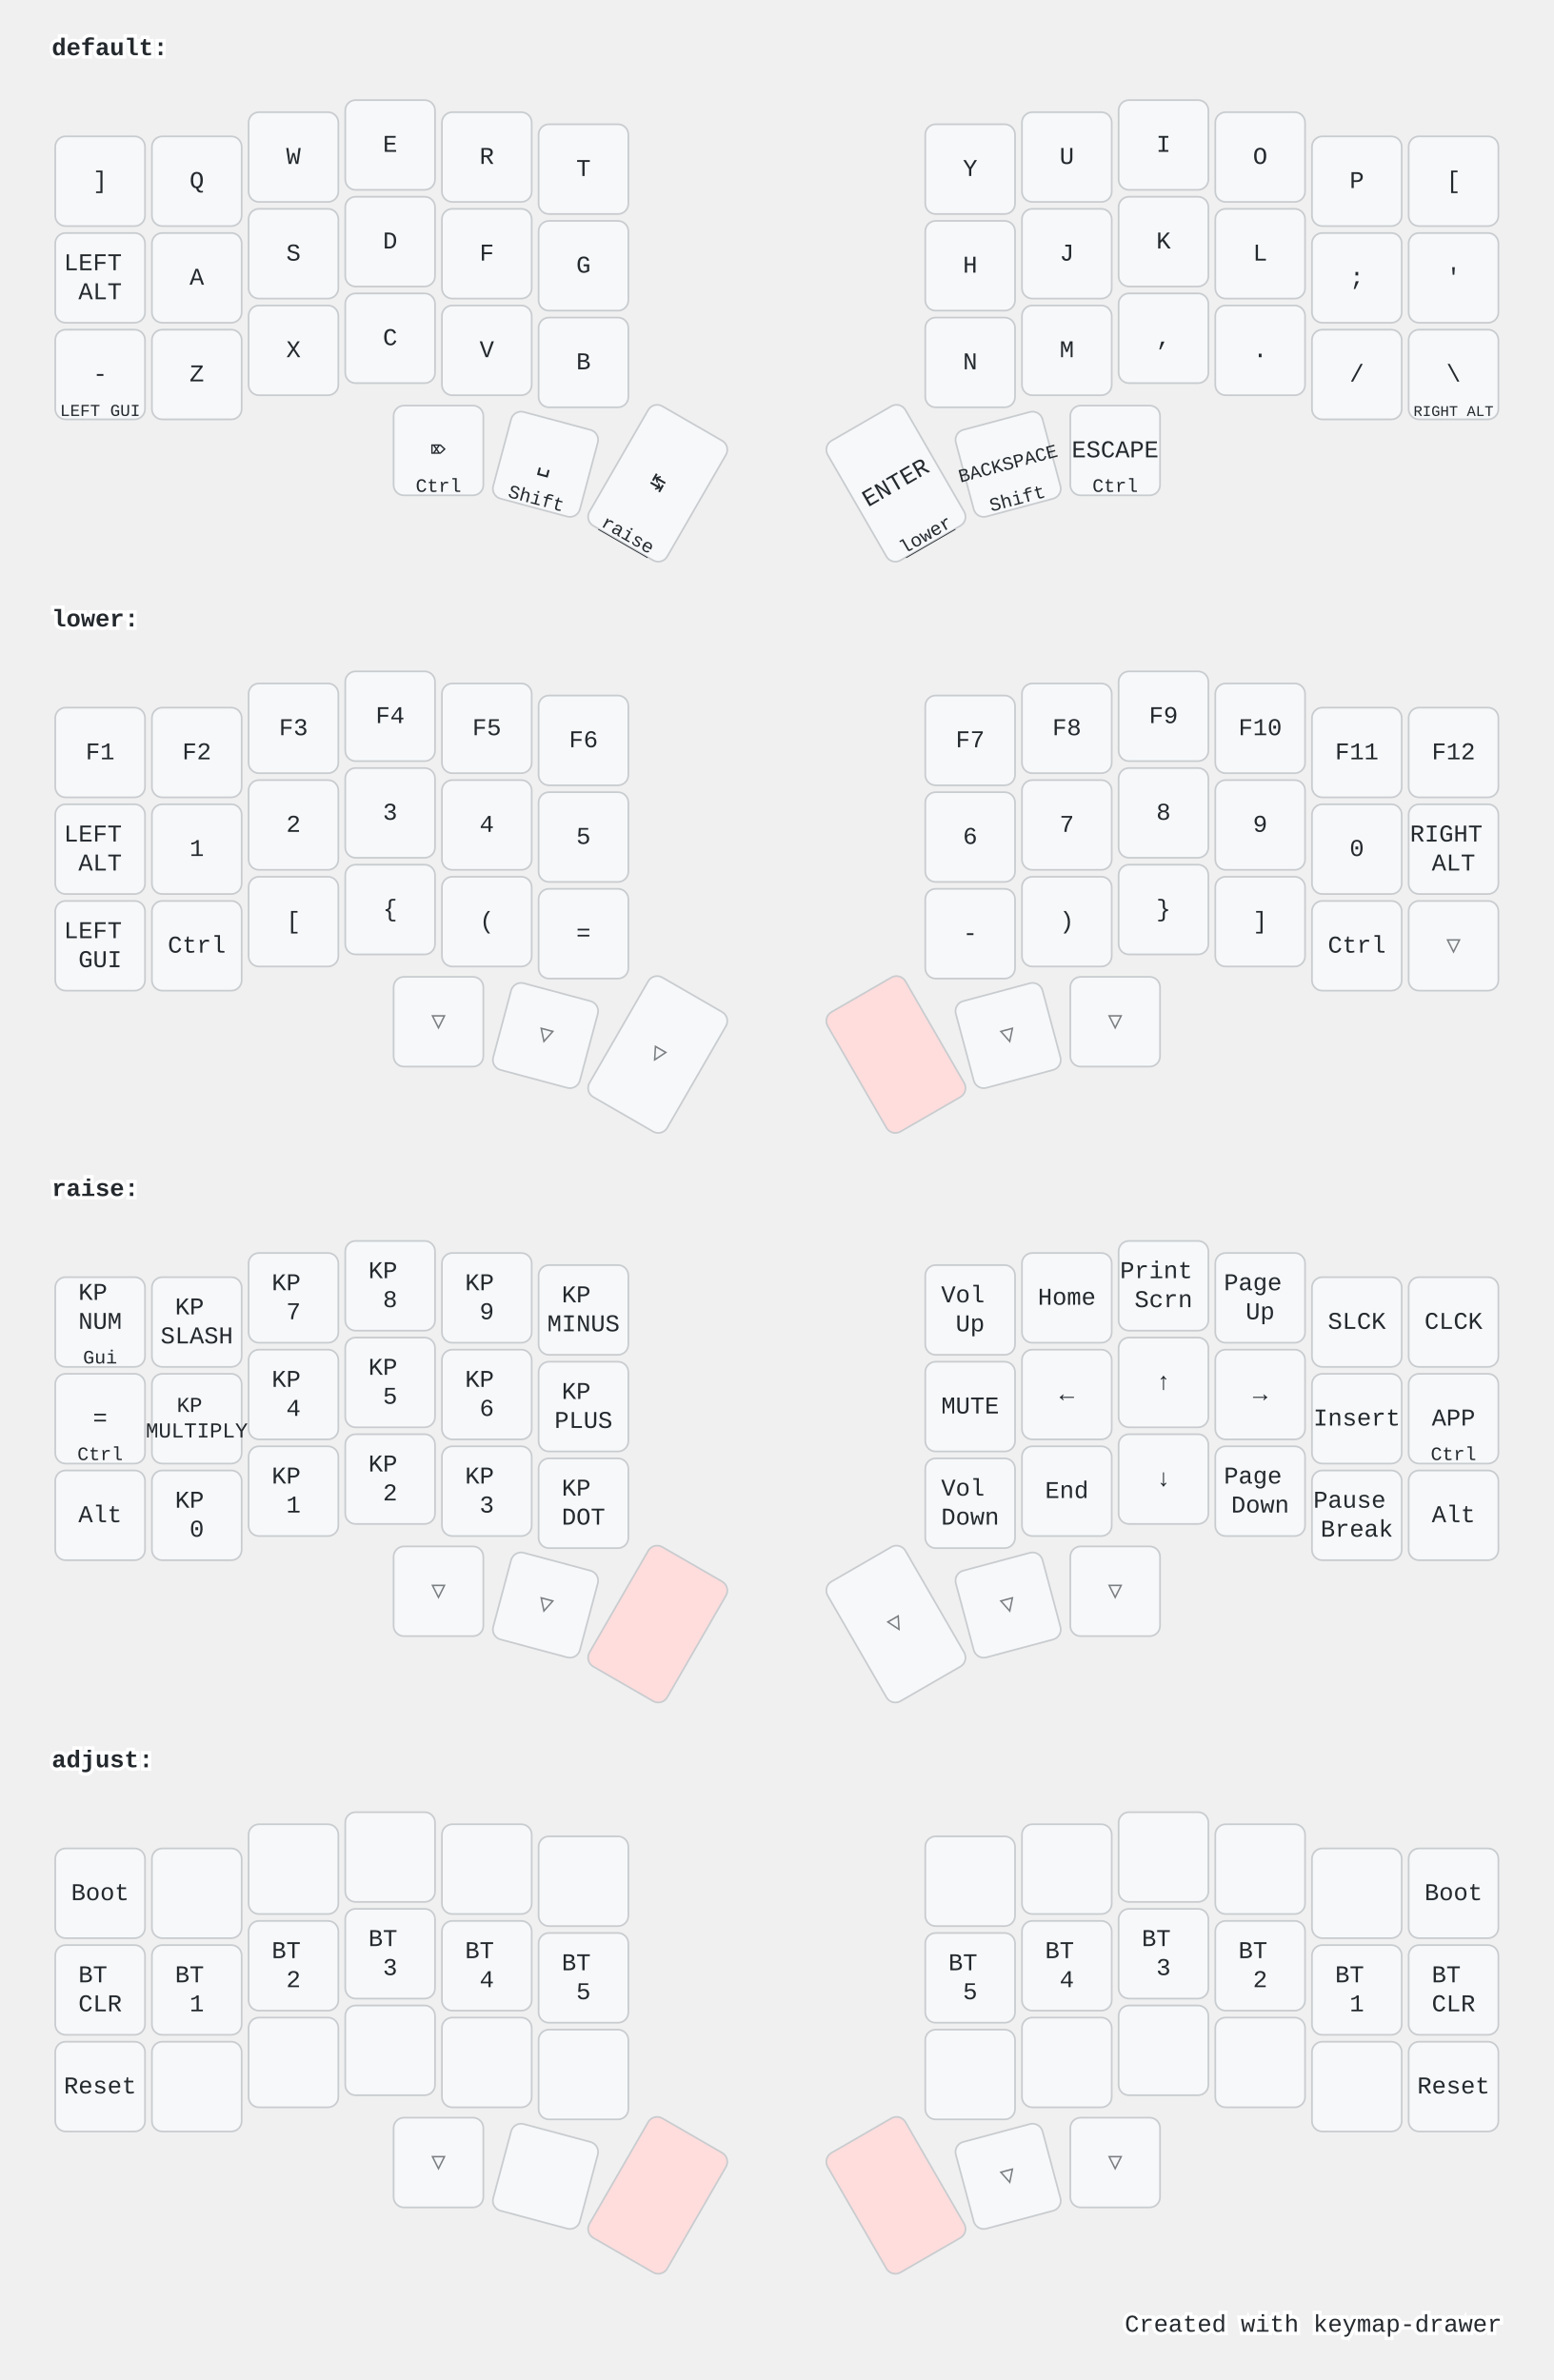
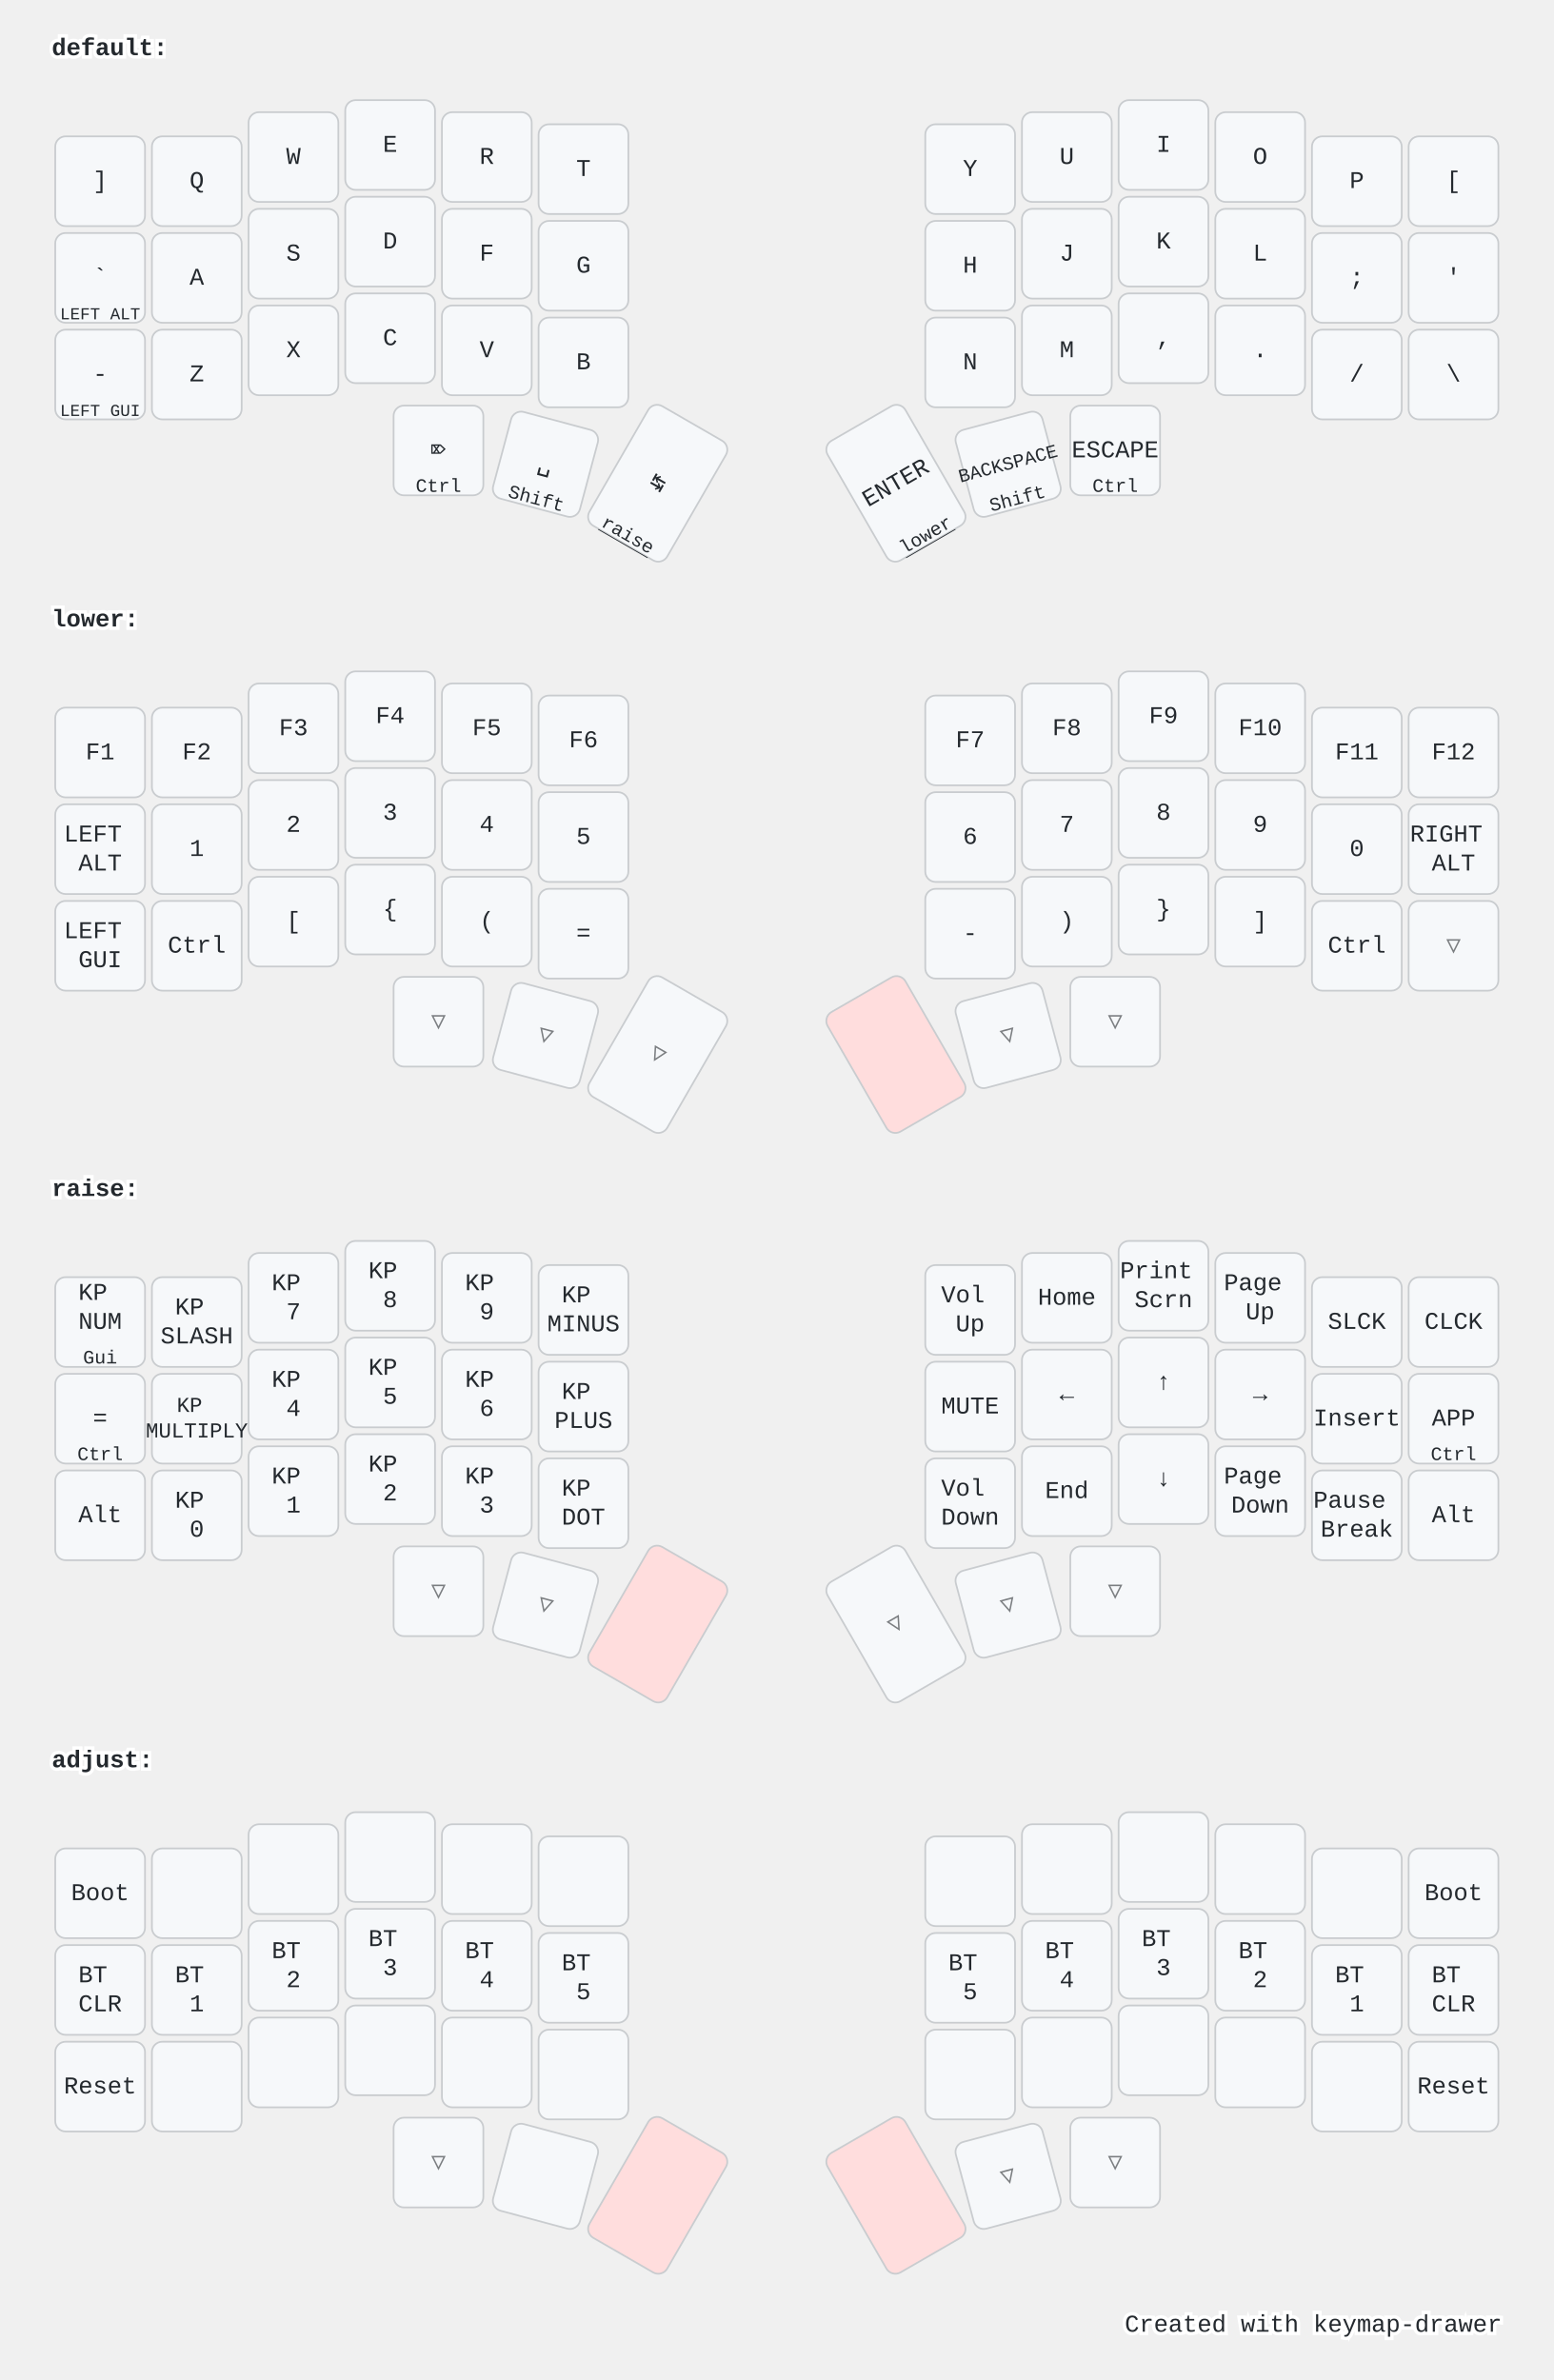
<svg xmlns="http://www.w3.org/2000/svg" width="900" height="1379" viewBox="0 0 900 1379" class="keymap">
  <style>/* inherit to force styles through use tags */
svg path {
    fill: inherit;
}

/* font and background color specifications */
svg.keymap {
    font-family: SFMono-Regular,Consolas,Liberation Mono,Menlo,monospace;
    font-size: 14px;
    font-kerning: normal;
    text-rendering: optimizeLegibility;
    fill: #24292e;
}

/* default key styling */
rect.key {
    fill: #f6f8fa;
}

rect.key, rect.combo {
    stroke: #c9cccf;
    stroke-width: 1;
}

/* default key side styling, only used is draw_key_sides is set */
rect.side {
    filter: brightness(90%);
}

/* color accent for combo boxes */
rect.combo, rect.combo-separate {
    fill: #cdf;
}

/* color accent for held keys */
rect.held, rect.combo.held {
    fill: #fdd;
}

/* color accent for ghost (optional) keys */
rect.ghost, rect.combo.ghost {
    stroke-dasharray: 4, 4;
    stroke-width: 2;
}

text {
    text-anchor: middle;
    dominant-baseline: middle;
}

/* styling for layer labels */
text.label {
    font-weight: bold;
    text-anchor: start;
    stroke: white;
    stroke-width: 4;
    paint-order: stroke;
}

/* styling for optional footer */
text.footer {
    text-anchor: end;
    dominant-baseline: auto;
    stroke: white;
    stroke-width: 4;
    paint-order: stroke;
}

/* styling for combo tap, and key non-tap label text */
text.combo, text.hold, text.shifted, text.left, text.right {
    font-size: 11px;
}

text.hold {
    text-anchor: middle;
    dominant-baseline: auto;
}

text.shifted {
    text-anchor: middle;
    dominant-baseline: hanging;
}

text.left {
    text-anchor: start;
}

text.right {
    text-anchor: end;
}

text.layer-activator {
    text-decoration: underline;
}

/* styling for hold/shifted label text in combo box */
text.combo.hold, text.combo.shifted, text.combo.left, text.combo.right {
    font-size: 8px;
}

/* lighter symbol for transparent keys */
text.trans {
    fill: #7b7e81;
}

/* styling for combo dendrons */
path.combo {
    stroke-width: 1;
    stroke: gray;
    fill: none;
}

/* Start Tabler Icons Cleanup */
/* cannot use height/width with glyphs */
.icon-tabler &gt; path {
    fill: inherit;
    stroke: inherit;
    stroke-width: 2;
}
/* hide tabler's default box */
.icon-tabler &gt; path[stroke="none"][fill="none"] {
    visibility: hidden;
}
/* End Tabler Icons Cleanup */

@media (prefers-color-scheme: dark) {
svg.keymap { fill: #d1d6db; }
rect.key { fill: #3f4750; }
rect.key, rect.combo { stroke: #60666c; }
rect.combo, rect.combo-separate { fill: #1f3d7a; }
rect.held, rect.combo.held { fill: #854747; }
text.label, text.footer { stroke: black; }
text.trans { fill: #7e8184; }
path.combo { stroke: #7f7f7f; }

}</style>
  <g transform="translate(30, 0)" class="layer-default">
    <text x="0" y="28" class="label" id="default">default:</text>
    <g transform="translate(0, 56)">
      <g transform="translate(28, 49)" class="key keypos-0">
        <rect rx="6" ry="6" x="-26" y="-26" width="52" height="52" class="key" />
        <text x="0" y="0" class="key tap">]</text>
      </g>
      <g transform="translate(84, 49)" class="key keypos-1">
        <rect rx="6" ry="6" x="-26" y="-26" width="52" height="52" class="key" />
        <text x="0" y="0" class="key tap">Q</text>
      </g>
      <g transform="translate(140, 35)" class="key keypos-2">
        <rect rx="6" ry="6" x="-26" y="-26" width="52" height="52" class="key" />
        <text x="0" y="0" class="key tap">W</text>
      </g>
      <g transform="translate(196, 28)" class="key keypos-3">
        <rect rx="6" ry="6" x="-26" y="-26" width="52" height="52" class="key" />
        <text x="0" y="0" class="key tap">E</text>
      </g>
      <g transform="translate(252, 35)" class="key keypos-4">
        <rect rx="6" ry="6" x="-26" y="-26" width="52" height="52" class="key" />
        <text x="0" y="0" class="key tap">R</text>
      </g>
      <g transform="translate(308, 42)" class="key keypos-5">
        <rect rx="6" ry="6" x="-26" y="-26" width="52" height="52" class="key" />
        <text x="0" y="0" class="key tap">T</text>
      </g>
      <g transform="translate(532, 42)" class="key keypos-6">
        <rect rx="6" ry="6" x="-26" y="-26" width="52" height="52" class="key" />
        <text x="0" y="0" class="key tap">Y</text>
      </g>
      <g transform="translate(588, 35)" class="key keypos-7">
        <rect rx="6" ry="6" x="-26" y="-26" width="52" height="52" class="key" />
        <text x="0" y="0" class="key tap">U</text>
      </g>
      <g transform="translate(644, 28)" class="key keypos-8">
        <rect rx="6" ry="6" x="-26" y="-26" width="52" height="52" class="key" />
        <text x="0" y="0" class="key tap">I</text>
      </g>
      <g transform="translate(700, 35)" class="key keypos-9">
        <rect rx="6" ry="6" x="-26" y="-26" width="52" height="52" class="key" />
        <text x="0" y="0" class="key tap">O</text>
      </g>
      <g transform="translate(756, 49)" class="key keypos-10">
        <rect rx="6" ry="6" x="-26" y="-26" width="52" height="52" class="key" />
        <text x="0" y="0" class="key tap">P</text>
      </g>
      <g transform="translate(812, 49)" class="key keypos-11">
        <rect rx="6" ry="6" x="-26" y="-26" width="52" height="52" class="key" />
        <text x="0" y="0" class="key tap">[</text>
      </g>
      <g transform="translate(28, 105)" class="key keypos-12">
        <rect rx="6" ry="6" x="-26" y="-26" width="52" height="52" class="key" />
-         <text x="0" y="0" class="key tap">
-           <tspan x="0" dy="-0.6em">LEFT</tspan>
-           <tspan x="0" dy="1.2em">ALT</tspan>
+         <text x="0" y="0" class="key tap">`</text>
+         <text x="0" y="24" class="key hold">
+           <tspan style="font-size: 88%">LEFT ALT</tspan>
        </text>
      </g>
      <g transform="translate(84, 105)" class="key keypos-13">
        <rect rx="6" ry="6" x="-26" y="-26" width="52" height="52" class="key" />
        <text x="0" y="0" class="key tap">A</text>
      </g>
      <g transform="translate(140, 91)" class="key keypos-14">
        <rect rx="6" ry="6" x="-26" y="-26" width="52" height="52" class="key" />
        <text x="0" y="0" class="key tap">S</text>
      </g>
      <g transform="translate(196, 84)" class="key keypos-15">
        <rect rx="6" ry="6" x="-26" y="-26" width="52" height="52" class="key" />
        <text x="0" y="0" class="key tap">D</text>
      </g>
      <g transform="translate(252, 91)" class="key keypos-16">
        <rect rx="6" ry="6" x="-26" y="-26" width="52" height="52" class="key" />
        <text x="0" y="0" class="key tap">F</text>
      </g>
      <g transform="translate(308, 98)" class="key keypos-17">
        <rect rx="6" ry="6" x="-26" y="-26" width="52" height="52" class="key" />
        <text x="0" y="0" class="key tap">G</text>
      </g>
      <g transform="translate(532, 98)" class="key keypos-18">
        <rect rx="6" ry="6" x="-26" y="-26" width="52" height="52" class="key" />
        <text x="0" y="0" class="key tap">H</text>
      </g>
      <g transform="translate(588, 91)" class="key keypos-19">
        <rect rx="6" ry="6" x="-26" y="-26" width="52" height="52" class="key" />
        <text x="0" y="0" class="key tap">J</text>
      </g>
      <g transform="translate(644, 84)" class="key keypos-20">
        <rect rx="6" ry="6" x="-26" y="-26" width="52" height="52" class="key" />
        <text x="0" y="0" class="key tap">K</text>
      </g>
      <g transform="translate(700, 91)" class="key keypos-21">
        <rect rx="6" ry="6" x="-26" y="-26" width="52" height="52" class="key" />
        <text x="0" y="0" class="key tap">L</text>
      </g>
      <g transform="translate(756, 105)" class="key keypos-22">
        <rect rx="6" ry="6" x="-26" y="-26" width="52" height="52" class="key" />
        <text x="0" y="0" class="key tap">;</text>
      </g>
      <g transform="translate(812, 105)" class="key keypos-23">
        <rect rx="6" ry="6" x="-26" y="-26" width="52" height="52" class="key" />
        <text x="0" y="0" class="key tap">'</text>
      </g>
      <g transform="translate(28, 161)" class="key keypos-24">
        <rect rx="6" ry="6" x="-26" y="-26" width="52" height="52" class="key" />
        <text x="0" y="0" class="key tap">-</text>
        <text x="0" y="24" class="key hold">
          <tspan style="font-size: 88%">LEFT GUI</tspan>
        </text>
      </g>
      <g transform="translate(84, 161)" class="key keypos-25">
        <rect rx="6" ry="6" x="-26" y="-26" width="52" height="52" class="key" />
        <text x="0" y="0" class="key tap">Z</text>
      </g>
      <g transform="translate(140, 147)" class="key keypos-26">
        <rect rx="6" ry="6" x="-26" y="-26" width="52" height="52" class="key" />
        <text x="0" y="0" class="key tap">X</text>
      </g>
      <g transform="translate(196, 140)" class="key keypos-27">
        <rect rx="6" ry="6" x="-26" y="-26" width="52" height="52" class="key" />
        <text x="0" y="0" class="key tap">C</text>
      </g>
      <g transform="translate(252, 147)" class="key keypos-28">
        <rect rx="6" ry="6" x="-26" y="-26" width="52" height="52" class="key" />
        <text x="0" y="0" class="key tap">V</text>
      </g>
      <g transform="translate(308, 154)" class="key keypos-29">
        <rect rx="6" ry="6" x="-26" y="-26" width="52" height="52" class="key" />
        <text x="0" y="0" class="key tap">B</text>
      </g>
      <g transform="translate(532, 154)" class="key keypos-30">
        <rect rx="6" ry="6" x="-26" y="-26" width="52" height="52" class="key" />
        <text x="0" y="0" class="key tap">N</text>
      </g>
      <g transform="translate(588, 147)" class="key keypos-31">
        <rect rx="6" ry="6" x="-26" y="-26" width="52" height="52" class="key" />
        <text x="0" y="0" class="key tap">M</text>
      </g>
      <g transform="translate(644, 140)" class="key keypos-32">
        <rect rx="6" ry="6" x="-26" y="-26" width="52" height="52" class="key" />
        <text x="0" y="0" class="key tap">,</text>
      </g>
      <g transform="translate(700, 147)" class="key keypos-33">
        <rect rx="6" ry="6" x="-26" y="-26" width="52" height="52" class="key" />
        <text x="0" y="0" class="key tap">.</text>
      </g>
      <g transform="translate(756, 161)" class="key keypos-34">
        <rect rx="6" ry="6" x="-26" y="-26" width="52" height="52" class="key" />
        <text x="0" y="0" class="key tap">/</text>
      </g>
      <g transform="translate(812, 161)" class="key keypos-35">
        <rect rx="6" ry="6" x="-26" y="-26" width="52" height="52" class="key" />
        <text x="0" y="0" class="key tap">\</text>
-         <text x="0" y="24" class="key hold">
-           <tspan style="font-size: 78%">RIGHT ALT</tspan>
-         </text>
      </g>
      <g transform="translate(224, 205)" class="key keypos-36">
        <rect rx="6" ry="6" x="-26" y="-26" width="52" height="52" class="key" />
        <text x="0" y="0" class="key tap">⌦</text>
        <text x="0" y="24" class="key hold">Ctrl</text>
      </g>
      <g transform="translate(286, 213) rotate(15.0)" class="key keypos-37">
        <rect rx="6" ry="6" x="-26" y="-26" width="52" height="52" class="key" />
        <text x="0" y="0" class="key tap">␣</text>
        <text x="0" y="24" class="key hold">Shift</text>
      </g>
      <g transform="translate(351, 224) rotate(30.0)" class="key keypos-38">
        <rect rx="6" ry="6" x="-26" y="-40" width="52" height="80" class="key" />
        <text x="0" y="0" class="key tap">↹</text>
        <a href="#raise">
          <text x="0" y="38" class="key hold layer-activator">raise</text>
        </a>
      </g>
      <g transform="translate(489, 224) rotate(-30.0)" class="key keypos-39">
        <rect rx="6" ry="6" x="-26" y="-40" width="52" height="80" class="key" />
        <text x="0" y="0" class="key tap">ENTER</text>
        <a href="#lower">
          <text x="0" y="38" class="key hold layer-activator">lower</text>
        </a>
      </g>
      <g transform="translate(554, 213) rotate(-15.0)" class="key keypos-40">
        <rect rx="6" ry="6" x="-26" y="-26" width="52" height="52" class="key" />
        <text x="0" y="0" class="key tap">
          <tspan style="font-size: 78%">BACKSPACE</tspan>
        </text>
        <text x="0" y="24" class="key hold">Shift</text>
      </g>
      <g transform="translate(616, 205)" class="key keypos-41">
        <rect rx="6" ry="6" x="-26" y="-26" width="52" height="52" class="key" />
        <text x="0" y="0" class="key tap">ESCAPE</text>
        <text x="0" y="24" class="key hold">Ctrl</text>
      </g>
    </g>
  </g>
  <g transform="translate(30, 331)" class="layer-lower">
    <text x="0" y="28" class="label" id="lower">lower:</text>
    <g transform="translate(0, 56)">
      <g transform="translate(28, 49)" class="key keypos-0">
        <rect rx="6" ry="6" x="-26" y="-26" width="52" height="52" class="key" />
        <text x="0" y="0" class="key tap">F1</text>
      </g>
      <g transform="translate(84, 49)" class="key keypos-1">
        <rect rx="6" ry="6" x="-26" y="-26" width="52" height="52" class="key" />
        <text x="0" y="0" class="key tap">F2</text>
      </g>
      <g transform="translate(140, 35)" class="key keypos-2">
        <rect rx="6" ry="6" x="-26" y="-26" width="52" height="52" class="key" />
        <text x="0" y="0" class="key tap">F3</text>
      </g>
      <g transform="translate(196, 28)" class="key keypos-3">
        <rect rx="6" ry="6" x="-26" y="-26" width="52" height="52" class="key" />
        <text x="0" y="0" class="key tap">F4</text>
      </g>
      <g transform="translate(252, 35)" class="key keypos-4">
        <rect rx="6" ry="6" x="-26" y="-26" width="52" height="52" class="key" />
        <text x="0" y="0" class="key tap">F5</text>
      </g>
      <g transform="translate(308, 42)" class="key keypos-5">
        <rect rx="6" ry="6" x="-26" y="-26" width="52" height="52" class="key" />
        <text x="0" y="0" class="key tap">F6</text>
      </g>
      <g transform="translate(532, 42)" class="key keypos-6">
        <rect rx="6" ry="6" x="-26" y="-26" width="52" height="52" class="key" />
        <text x="0" y="0" class="key tap">F7</text>
      </g>
      <g transform="translate(588, 35)" class="key keypos-7">
        <rect rx="6" ry="6" x="-26" y="-26" width="52" height="52" class="key" />
        <text x="0" y="0" class="key tap">F8</text>
      </g>
      <g transform="translate(644, 28)" class="key keypos-8">
        <rect rx="6" ry="6" x="-26" y="-26" width="52" height="52" class="key" />
        <text x="0" y="0" class="key tap">F9</text>
      </g>
      <g transform="translate(700, 35)" class="key keypos-9">
        <rect rx="6" ry="6" x="-26" y="-26" width="52" height="52" class="key" />
        <text x="0" y="0" class="key tap">F10</text>
      </g>
      <g transform="translate(756, 49)" class="key keypos-10">
        <rect rx="6" ry="6" x="-26" y="-26" width="52" height="52" class="key" />
        <text x="0" y="0" class="key tap">F11</text>
      </g>
      <g transform="translate(812, 49)" class="key keypos-11">
        <rect rx="6" ry="6" x="-26" y="-26" width="52" height="52" class="key" />
        <text x="0" y="0" class="key tap">F12</text>
      </g>
      <g transform="translate(28, 105)" class="key keypos-12">
        <rect rx="6" ry="6" x="-26" y="-26" width="52" height="52" class="key" />
        <text x="0" y="0" class="key tap">
          <tspan x="0" dy="-0.6em">LEFT</tspan>
          <tspan x="0" dy="1.2em">ALT</tspan>
        </text>
      </g>
      <g transform="translate(84, 105)" class="key keypos-13">
        <rect rx="6" ry="6" x="-26" y="-26" width="52" height="52" class="key" />
        <text x="0" y="0" class="key tap">1</text>
      </g>
      <g transform="translate(140, 91)" class="key keypos-14">
        <rect rx="6" ry="6" x="-26" y="-26" width="52" height="52" class="key" />
        <text x="0" y="0" class="key tap">2</text>
      </g>
      <g transform="translate(196, 84)" class="key keypos-15">
        <rect rx="6" ry="6" x="-26" y="-26" width="52" height="52" class="key" />
        <text x="0" y="0" class="key tap">3</text>
      </g>
      <g transform="translate(252, 91)" class="key keypos-16">
        <rect rx="6" ry="6" x="-26" y="-26" width="52" height="52" class="key" />
        <text x="0" y="0" class="key tap">4</text>
      </g>
      <g transform="translate(308, 98)" class="key keypos-17">
        <rect rx="6" ry="6" x="-26" y="-26" width="52" height="52" class="key" />
        <text x="0" y="0" class="key tap">5</text>
      </g>
      <g transform="translate(532, 98)" class="key keypos-18">
        <rect rx="6" ry="6" x="-26" y="-26" width="52" height="52" class="key" />
        <text x="0" y="0" class="key tap">6</text>
      </g>
      <g transform="translate(588, 91)" class="key keypos-19">
        <rect rx="6" ry="6" x="-26" y="-26" width="52" height="52" class="key" />
        <text x="0" y="0" class="key tap">7</text>
      </g>
      <g transform="translate(644, 84)" class="key keypos-20">
        <rect rx="6" ry="6" x="-26" y="-26" width="52" height="52" class="key" />
        <text x="0" y="0" class="key tap">8</text>
      </g>
      <g transform="translate(700, 91)" class="key keypos-21">
        <rect rx="6" ry="6" x="-26" y="-26" width="52" height="52" class="key" />
        <text x="0" y="0" class="key tap">9</text>
      </g>
      <g transform="translate(756, 105)" class="key keypos-22">
        <rect rx="6" ry="6" x="-26" y="-26" width="52" height="52" class="key" />
        <text x="0" y="0" class="key tap">0</text>
      </g>
      <g transform="translate(812, 105)" class="key keypos-23">
        <rect rx="6" ry="6" x="-26" y="-26" width="52" height="52" class="key" />
        <text x="0" y="0" class="key tap">
          <tspan x="0" dy="-0.6em">RIGHT</tspan>
          <tspan x="0" dy="1.2em">ALT</tspan>
        </text>
      </g>
      <g transform="translate(28, 161)" class="key keypos-24">
        <rect rx="6" ry="6" x="-26" y="-26" width="52" height="52" class="key" />
        <text x="0" y="0" class="key tap">
          <tspan x="0" dy="-0.6em">LEFT</tspan>
          <tspan x="0" dy="1.2em">GUI</tspan>
        </text>
      </g>
      <g transform="translate(84, 161)" class="key keypos-25">
        <rect rx="6" ry="6" x="-26" y="-26" width="52" height="52" class="key" />
        <text x="0" y="0" class="key tap">Ctrl</text>
      </g>
      <g transform="translate(140, 147)" class="key keypos-26">
        <rect rx="6" ry="6" x="-26" y="-26" width="52" height="52" class="key" />
        <text x="0" y="0" class="key tap">[</text>
      </g>
      <g transform="translate(196, 140)" class="key keypos-27">
        <rect rx="6" ry="6" x="-26" y="-26" width="52" height="52" class="key" />
        <text x="0" y="0" class="key tap">{</text>
      </g>
      <g transform="translate(252, 147)" class="key keypos-28">
        <rect rx="6" ry="6" x="-26" y="-26" width="52" height="52" class="key" />
        <text x="0" y="0" class="key tap">(</text>
      </g>
      <g transform="translate(308, 154)" class="key keypos-29">
        <rect rx="6" ry="6" x="-26" y="-26" width="52" height="52" class="key" />
        <text x="0" y="0" class="key tap">=</text>
      </g>
      <g transform="translate(532, 154)" class="key keypos-30">
        <rect rx="6" ry="6" x="-26" y="-26" width="52" height="52" class="key" />
        <text x="0" y="0" class="key tap">-</text>
      </g>
      <g transform="translate(588, 147)" class="key keypos-31">
        <rect rx="6" ry="6" x="-26" y="-26" width="52" height="52" class="key" />
        <text x="0" y="0" class="key tap">)</text>
      </g>
      <g transform="translate(644, 140)" class="key keypos-32">
        <rect rx="6" ry="6" x="-26" y="-26" width="52" height="52" class="key" />
        <text x="0" y="0" class="key tap">}</text>
      </g>
      <g transform="translate(700, 147)" class="key keypos-33">
        <rect rx="6" ry="6" x="-26" y="-26" width="52" height="52" class="key" />
        <text x="0" y="0" class="key tap">]</text>
      </g>
      <g transform="translate(756, 161)" class="key keypos-34">
        <rect rx="6" ry="6" x="-26" y="-26" width="52" height="52" class="key" />
        <text x="0" y="0" class="key tap">Ctrl</text>
      </g>
      <g transform="translate(812, 161)" class="key trans keypos-35">
        <rect rx="6" ry="6" x="-26" y="-26" width="52" height="52" class="key trans" />
        <text x="0" y="0" class="key trans tap">▽</text>
      </g>
      <g transform="translate(224, 205)" class="key trans keypos-36">
        <rect rx="6" ry="6" x="-26" y="-26" width="52" height="52" class="key trans" />
        <text x="0" y="0" class="key trans tap">▽</text>
      </g>
      <g transform="translate(286, 213) rotate(15.0)" class="key trans keypos-37">
        <rect rx="6" ry="6" x="-26" y="-26" width="52" height="52" class="key trans" />
        <text x="0" y="0" class="key trans tap">▽</text>
      </g>
      <g transform="translate(351, 224) rotate(30.0)" class="key trans keypos-38">
        <rect rx="6" ry="6" x="-26" y="-40" width="52" height="80" class="key trans" />
        <text x="0" y="0" class="key trans tap">▽</text>
      </g>
      <g transform="translate(489, 224) rotate(-30.0)" class="key held keypos-39">
        <rect rx="6" ry="6" x="-26" y="-40" width="52" height="80" class="key held" />
      </g>
      <g transform="translate(554, 213) rotate(-15.0)" class="key trans keypos-40">
        <rect rx="6" ry="6" x="-26" y="-26" width="52" height="52" class="key trans" />
        <text x="0" y="0" class="key trans tap">▽</text>
      </g>
      <g transform="translate(616, 205)" class="key trans keypos-41">
        <rect rx="6" ry="6" x="-26" y="-26" width="52" height="52" class="key trans" />
        <text x="0" y="0" class="key trans tap">▽</text>
      </g>
    </g>
  </g>
  <g transform="translate(30, 661)" class="layer-raise">
    <text x="0" y="28" class="label" id="raise">raise:</text>
    <g transform="translate(0, 56)">
      <g transform="translate(28, 49)" class="key keypos-0">
        <rect rx="6" ry="6" x="-26" y="-26" width="52" height="52" class="key" />
        <text x="0" y="0" class="key tap">
          <tspan x="0" dy="-1.2em">KP</tspan>
          <tspan x="0" dy="1.2em">NUM</tspan>
        </text>
        <text x="0" y="24" class="key hold">Gui</text>
      </g>
      <g transform="translate(84, 49)" class="key keypos-1">
        <rect rx="6" ry="6" x="-26" y="-26" width="52" height="52" class="key" />
        <text x="0" y="0" class="key tap">
          <tspan x="0" dy="-0.6em">KP</tspan>
          <tspan x="0" dy="1.2em">SLASH</tspan>
        </text>
      </g>
      <g transform="translate(140, 35)" class="key keypos-2">
        <rect rx="6" ry="6" x="-26" y="-26" width="52" height="52" class="key" />
        <text x="0" y="0" class="key tap">
          <tspan x="0" dy="-0.6em">KP</tspan>
          <tspan x="0" dy="1.2em">7</tspan>
        </text>
      </g>
      <g transform="translate(196, 28)" class="key keypos-3">
        <rect rx="6" ry="6" x="-26" y="-26" width="52" height="52" class="key" />
        <text x="0" y="0" class="key tap">
          <tspan x="0" dy="-0.6em">KP</tspan>
          <tspan x="0" dy="1.2em">8</tspan>
        </text>
      </g>
      <g transform="translate(252, 35)" class="key keypos-4">
        <rect rx="6" ry="6" x="-26" y="-26" width="52" height="52" class="key" />
        <text x="0" y="0" class="key tap">
          <tspan x="0" dy="-0.6em">KP</tspan>
          <tspan x="0" dy="1.2em">9</tspan>
        </text>
      </g>
      <g transform="translate(308, 42)" class="key keypos-5">
        <rect rx="6" ry="6" x="-26" y="-26" width="52" height="52" class="key" />
        <text x="0" y="0" class="key tap">
          <tspan x="0" dy="-0.6em">KP</tspan>
          <tspan x="0" dy="1.2em">MINUS</tspan>
        </text>
      </g>
      <g transform="translate(532, 42)" class="key keypos-6">
        <rect rx="6" ry="6" x="-26" y="-26" width="52" height="52" class="key" />
        <text x="0" y="0" class="key tap">
          <tspan x="0" dy="-0.6em">Vol</tspan>
          <tspan x="0" dy="1.2em">Up</tspan>
        </text>
      </g>
      <g transform="translate(588, 35)" class="key keypos-7">
        <rect rx="6" ry="6" x="-26" y="-26" width="52" height="52" class="key" />
        <text x="0" y="0" class="key tap">Home</text>
      </g>
      <g transform="translate(644, 28)" class="key keypos-8">
        <rect rx="6" ry="6" x="-26" y="-26" width="52" height="52" class="key" />
        <text x="0" y="0" class="key tap">
          <tspan x="0" dy="-0.6em">Print</tspan>
          <tspan x="0" dy="1.2em">Scrn</tspan>
        </text>
      </g>
      <g transform="translate(700, 35)" class="key keypos-9">
        <rect rx="6" ry="6" x="-26" y="-26" width="52" height="52" class="key" />
        <text x="0" y="0" class="key tap">
          <tspan x="0" dy="-0.6em">Page</tspan>
          <tspan x="0" dy="1.2em">Up</tspan>
        </text>
      </g>
      <g transform="translate(756, 49)" class="key keypos-10">
        <rect rx="6" ry="6" x="-26" y="-26" width="52" height="52" class="key" />
        <text x="0" y="0" class="key tap">SLCK</text>
      </g>
      <g transform="translate(812, 49)" class="key keypos-11">
        <rect rx="6" ry="6" x="-26" y="-26" width="52" height="52" class="key" />
        <text x="0" y="0" class="key tap">CLCK</text>
      </g>
      <g transform="translate(28, 105)" class="key keypos-12">
        <rect rx="6" ry="6" x="-26" y="-26" width="52" height="52" class="key" />
        <text x="0" y="0" class="key tap">=</text>
        <text x="0" y="24" class="key hold">Ctrl</text>
      </g>
      <g transform="translate(84, 105)" class="key keypos-13">
        <rect rx="6" ry="6" x="-26" y="-26" width="52" height="52" class="key" />
        <text x="0" y="0" class="key tap">
          <tspan x="0" dy="-0.6em" style="font-size: 88%">KP</tspan>
          <tspan x="0" dy="1.2em" style="font-size: 88%">MULTIPLY</tspan>
        </text>
      </g>
      <g transform="translate(140, 91)" class="key keypos-14">
        <rect rx="6" ry="6" x="-26" y="-26" width="52" height="52" class="key" />
        <text x="0" y="0" class="key tap">
          <tspan x="0" dy="-0.6em">KP</tspan>
          <tspan x="0" dy="1.2em">4</tspan>
        </text>
      </g>
      <g transform="translate(196, 84)" class="key keypos-15">
        <rect rx="6" ry="6" x="-26" y="-26" width="52" height="52" class="key" />
        <text x="0" y="0" class="key tap">
          <tspan x="0" dy="-0.6em">KP</tspan>
          <tspan x="0" dy="1.2em">5</tspan>
        </text>
      </g>
      <g transform="translate(252, 91)" class="key keypos-16">
        <rect rx="6" ry="6" x="-26" y="-26" width="52" height="52" class="key" />
        <text x="0" y="0" class="key tap">
          <tspan x="0" dy="-0.6em">KP</tspan>
          <tspan x="0" dy="1.2em">6</tspan>
        </text>
      </g>
      <g transform="translate(308, 98)" class="key keypos-17">
        <rect rx="6" ry="6" x="-26" y="-26" width="52" height="52" class="key" />
        <text x="0" y="0" class="key tap">
          <tspan x="0" dy="-0.6em">KP</tspan>
          <tspan x="0" dy="1.2em">PLUS</tspan>
        </text>
      </g>
      <g transform="translate(532, 98)" class="key keypos-18">
        <rect rx="6" ry="6" x="-26" y="-26" width="52" height="52" class="key" />
        <text x="0" y="0" class="key tap">MUTE</text>
      </g>
      <g transform="translate(588, 91)" class="key keypos-19">
        <rect rx="6" ry="6" x="-26" y="-26" width="52" height="52" class="key" />
        <text x="0" y="0" class="key tap">←</text>
      </g>
      <g transform="translate(644, 84)" class="key keypos-20">
        <rect rx="6" ry="6" x="-26" y="-26" width="52" height="52" class="key" />
        <text x="0" y="0" class="key tap">↑</text>
      </g>
      <g transform="translate(700, 91)" class="key keypos-21">
        <rect rx="6" ry="6" x="-26" y="-26" width="52" height="52" class="key" />
        <text x="0" y="0" class="key tap">→</text>
      </g>
      <g transform="translate(756, 105)" class="key keypos-22">
        <rect rx="6" ry="6" x="-26" y="-26" width="52" height="52" class="key" />
        <text x="0" y="0" class="key tap">Insert</text>
      </g>
      <g transform="translate(812, 105)" class="key keypos-23">
        <rect rx="6" ry="6" x="-26" y="-26" width="52" height="52" class="key" />
        <text x="0" y="0" class="key tap">APP</text>
        <text x="0" y="24" class="key hold">Ctrl</text>
      </g>
      <g transform="translate(28, 161)" class="key keypos-24">
        <rect rx="6" ry="6" x="-26" y="-26" width="52" height="52" class="key" />
        <text x="0" y="0" class="key tap">Alt</text>
      </g>
      <g transform="translate(84, 161)" class="key keypos-25">
        <rect rx="6" ry="6" x="-26" y="-26" width="52" height="52" class="key" />
        <text x="0" y="0" class="key tap">
          <tspan x="0" dy="-0.6em">KP</tspan>
          <tspan x="0" dy="1.2em">0</tspan>
        </text>
      </g>
      <g transform="translate(140, 147)" class="key keypos-26">
        <rect rx="6" ry="6" x="-26" y="-26" width="52" height="52" class="key" />
        <text x="0" y="0" class="key tap">
          <tspan x="0" dy="-0.6em">KP</tspan>
          <tspan x="0" dy="1.2em">1</tspan>
        </text>
      </g>
      <g transform="translate(196, 140)" class="key keypos-27">
        <rect rx="6" ry="6" x="-26" y="-26" width="52" height="52" class="key" />
        <text x="0" y="0" class="key tap">
          <tspan x="0" dy="-0.6em">KP</tspan>
          <tspan x="0" dy="1.2em">2</tspan>
        </text>
      </g>
      <g transform="translate(252, 147)" class="key keypos-28">
        <rect rx="6" ry="6" x="-26" y="-26" width="52" height="52" class="key" />
        <text x="0" y="0" class="key tap">
          <tspan x="0" dy="-0.6em">KP</tspan>
          <tspan x="0" dy="1.2em">3</tspan>
        </text>
      </g>
      <g transform="translate(308, 154)" class="key keypos-29">
        <rect rx="6" ry="6" x="-26" y="-26" width="52" height="52" class="key" />
        <text x="0" y="0" class="key tap">
          <tspan x="0" dy="-0.6em">KP</tspan>
          <tspan x="0" dy="1.2em">DOT</tspan>
        </text>
      </g>
      <g transform="translate(532, 154)" class="key keypos-30">
        <rect rx="6" ry="6" x="-26" y="-26" width="52" height="52" class="key" />
        <text x="0" y="0" class="key tap">
          <tspan x="0" dy="-0.6em">Vol</tspan>
          <tspan x="0" dy="1.2em">Down</tspan>
        </text>
      </g>
      <g transform="translate(588, 147)" class="key keypos-31">
        <rect rx="6" ry="6" x="-26" y="-26" width="52" height="52" class="key" />
        <text x="0" y="0" class="key tap">End</text>
      </g>
      <g transform="translate(644, 140)" class="key keypos-32">
        <rect rx="6" ry="6" x="-26" y="-26" width="52" height="52" class="key" />
        <text x="0" y="0" class="key tap">↓</text>
      </g>
      <g transform="translate(700, 147)" class="key keypos-33">
        <rect rx="6" ry="6" x="-26" y="-26" width="52" height="52" class="key" />
        <text x="0" y="0" class="key tap">
          <tspan x="0" dy="-0.6em">Page</tspan>
          <tspan x="0" dy="1.2em">Down</tspan>
        </text>
      </g>
      <g transform="translate(756, 161)" class="key keypos-34">
        <rect rx="6" ry="6" x="-26" y="-26" width="52" height="52" class="key" />
        <text x="0" y="0" class="key tap">
          <tspan x="0" dy="-0.6em">Pause</tspan>
          <tspan x="0" dy="1.2em">Break</tspan>
        </text>
      </g>
      <g transform="translate(812, 161)" class="key keypos-35">
        <rect rx="6" ry="6" x="-26" y="-26" width="52" height="52" class="key" />
        <text x="0" y="0" class="key tap">Alt</text>
      </g>
      <g transform="translate(224, 205)" class="key trans keypos-36">
        <rect rx="6" ry="6" x="-26" y="-26" width="52" height="52" class="key trans" />
        <text x="0" y="0" class="key trans tap">▽</text>
      </g>
      <g transform="translate(286, 213) rotate(15.0)" class="key trans keypos-37">
        <rect rx="6" ry="6" x="-26" y="-26" width="52" height="52" class="key trans" />
        <text x="0" y="0" class="key trans tap">▽</text>
      </g>
      <g transform="translate(351, 224) rotate(30.0)" class="key held keypos-38">
        <rect rx="6" ry="6" x="-26" y="-40" width="52" height="80" class="key held" />
      </g>
      <g transform="translate(489, 224) rotate(-30.0)" class="key trans keypos-39">
        <rect rx="6" ry="6" x="-26" y="-40" width="52" height="80" class="key trans" />
        <text x="0" y="0" class="key trans tap">▽</text>
      </g>
      <g transform="translate(554, 213) rotate(-15.0)" class="key trans keypos-40">
        <rect rx="6" ry="6" x="-26" y="-26" width="52" height="52" class="key trans" />
        <text x="0" y="0" class="key trans tap">▽</text>
      </g>
      <g transform="translate(616, 205)" class="key trans keypos-41">
        <rect rx="6" ry="6" x="-26" y="-26" width="52" height="52" class="key trans" />
        <text x="0" y="0" class="key trans tap">▽</text>
      </g>
    </g>
  </g>
  <g transform="translate(30, 992)" class="layer-adjust">
    <text x="0" y="28" class="label" id="adjust">adjust:</text>
    <g transform="translate(0, 56)">
      <g transform="translate(28, 49)" class="key keypos-0">
        <rect rx="6" ry="6" x="-26" y="-26" width="52" height="52" class="key" />
        <text x="0" y="0" class="key tap">Boot</text>
      </g>
      <g transform="translate(84, 49)" class="key keypos-1">
        <rect rx="6" ry="6" x="-26" y="-26" width="52" height="52" class="key" />
      </g>
      <g transform="translate(140, 35)" class="key keypos-2">
        <rect rx="6" ry="6" x="-26" y="-26" width="52" height="52" class="key" />
      </g>
      <g transform="translate(196, 28)" class="key keypos-3">
        <rect rx="6" ry="6" x="-26" y="-26" width="52" height="52" class="key" />
      </g>
      <g transform="translate(252, 35)" class="key keypos-4">
        <rect rx="6" ry="6" x="-26" y="-26" width="52" height="52" class="key" />
      </g>
      <g transform="translate(308, 42)" class="key keypos-5">
        <rect rx="6" ry="6" x="-26" y="-26" width="52" height="52" class="key" />
      </g>
      <g transform="translate(532, 42)" class="key keypos-6">
        <rect rx="6" ry="6" x="-26" y="-26" width="52" height="52" class="key" />
      </g>
      <g transform="translate(588, 35)" class="key keypos-7">
        <rect rx="6" ry="6" x="-26" y="-26" width="52" height="52" class="key" />
      </g>
      <g transform="translate(644, 28)" class="key keypos-8">
        <rect rx="6" ry="6" x="-26" y="-26" width="52" height="52" class="key" />
      </g>
      <g transform="translate(700, 35)" class="key keypos-9">
        <rect rx="6" ry="6" x="-26" y="-26" width="52" height="52" class="key" />
      </g>
      <g transform="translate(756, 49)" class="key keypos-10">
        <rect rx="6" ry="6" x="-26" y="-26" width="52" height="52" class="key" />
      </g>
      <g transform="translate(812, 49)" class="key keypos-11">
        <rect rx="6" ry="6" x="-26" y="-26" width="52" height="52" class="key" />
        <text x="0" y="0" class="key tap">Boot</text>
      </g>
      <g transform="translate(28, 105)" class="key keypos-12">
        <rect rx="6" ry="6" x="-26" y="-26" width="52" height="52" class="key" />
        <text x="0" y="0" class="key tap">
          <tspan x="0" dy="-0.6em">BT</tspan>
          <tspan x="0" dy="1.2em">CLR</tspan>
        </text>
      </g>
      <g transform="translate(84, 105)" class="key keypos-13">
        <rect rx="6" ry="6" x="-26" y="-26" width="52" height="52" class="key" />
        <text x="0" y="0" class="key tap">
          <tspan x="0" dy="-0.6em">BT</tspan>
          <tspan x="0" dy="1.2em">1</tspan>
        </text>
      </g>
      <g transform="translate(140, 91)" class="key keypos-14">
        <rect rx="6" ry="6" x="-26" y="-26" width="52" height="52" class="key" />
        <text x="0" y="0" class="key tap">
          <tspan x="0" dy="-0.6em">BT</tspan>
          <tspan x="0" dy="1.2em">2</tspan>
        </text>
      </g>
      <g transform="translate(196, 84)" class="key keypos-15">
        <rect rx="6" ry="6" x="-26" y="-26" width="52" height="52" class="key" />
        <text x="0" y="0" class="key tap">
          <tspan x="0" dy="-0.6em">BT</tspan>
          <tspan x="0" dy="1.2em">3</tspan>
        </text>
      </g>
      <g transform="translate(252, 91)" class="key keypos-16">
        <rect rx="6" ry="6" x="-26" y="-26" width="52" height="52" class="key" />
        <text x="0" y="0" class="key tap">
          <tspan x="0" dy="-0.6em">BT</tspan>
          <tspan x="0" dy="1.2em">4</tspan>
        </text>
      </g>
      <g transform="translate(308, 98)" class="key keypos-17">
        <rect rx="6" ry="6" x="-26" y="-26" width="52" height="52" class="key" />
        <text x="0" y="0" class="key tap">
          <tspan x="0" dy="-0.6em">BT</tspan>
          <tspan x="0" dy="1.2em">5</tspan>
        </text>
      </g>
      <g transform="translate(532, 98)" class="key keypos-18">
        <rect rx="6" ry="6" x="-26" y="-26" width="52" height="52" class="key" />
        <text x="0" y="0" class="key tap">
          <tspan x="0" dy="-0.6em">BT</tspan>
          <tspan x="0" dy="1.2em">5</tspan>
        </text>
      </g>
      <g transform="translate(588, 91)" class="key keypos-19">
        <rect rx="6" ry="6" x="-26" y="-26" width="52" height="52" class="key" />
        <text x="0" y="0" class="key tap">
          <tspan x="0" dy="-0.6em">BT</tspan>
          <tspan x="0" dy="1.2em">4</tspan>
        </text>
      </g>
      <g transform="translate(644, 84)" class="key keypos-20">
        <rect rx="6" ry="6" x="-26" y="-26" width="52" height="52" class="key" />
        <text x="0" y="0" class="key tap">
          <tspan x="0" dy="-0.6em">BT</tspan>
          <tspan x="0" dy="1.2em">3</tspan>
        </text>
      </g>
      <g transform="translate(700, 91)" class="key keypos-21">
        <rect rx="6" ry="6" x="-26" y="-26" width="52" height="52" class="key" />
        <text x="0" y="0" class="key tap">
          <tspan x="0" dy="-0.6em">BT</tspan>
          <tspan x="0" dy="1.2em">2</tspan>
        </text>
      </g>
      <g transform="translate(756, 105)" class="key keypos-22">
        <rect rx="6" ry="6" x="-26" y="-26" width="52" height="52" class="key" />
        <text x="0" y="0" class="key tap">
          <tspan x="0" dy="-0.6em">BT</tspan>
          <tspan x="0" dy="1.2em">1</tspan>
        </text>
      </g>
      <g transform="translate(812, 105)" class="key keypos-23">
        <rect rx="6" ry="6" x="-26" y="-26" width="52" height="52" class="key" />
        <text x="0" y="0" class="key tap">
          <tspan x="0" dy="-0.6em">BT</tspan>
          <tspan x="0" dy="1.2em">CLR</tspan>
        </text>
      </g>
      <g transform="translate(28, 161)" class="key keypos-24">
        <rect rx="6" ry="6" x="-26" y="-26" width="52" height="52" class="key" />
        <text x="0" y="0" class="key tap">Reset</text>
      </g>
      <g transform="translate(84, 161)" class="key keypos-25">
        <rect rx="6" ry="6" x="-26" y="-26" width="52" height="52" class="key" />
      </g>
      <g transform="translate(140, 147)" class="key keypos-26">
        <rect rx="6" ry="6" x="-26" y="-26" width="52" height="52" class="key" />
      </g>
      <g transform="translate(196, 140)" class="key keypos-27">
        <rect rx="6" ry="6" x="-26" y="-26" width="52" height="52" class="key" />
      </g>
      <g transform="translate(252, 147)" class="key keypos-28">
        <rect rx="6" ry="6" x="-26" y="-26" width="52" height="52" class="key" />
      </g>
      <g transform="translate(308, 154)" class="key keypos-29">
        <rect rx="6" ry="6" x="-26" y="-26" width="52" height="52" class="key" />
      </g>
      <g transform="translate(532, 154)" class="key keypos-30">
        <rect rx="6" ry="6" x="-26" y="-26" width="52" height="52" class="key" />
      </g>
      <g transform="translate(588, 147)" class="key keypos-31">
        <rect rx="6" ry="6" x="-26" y="-26" width="52" height="52" class="key" />
      </g>
      <g transform="translate(644, 140)" class="key keypos-32">
        <rect rx="6" ry="6" x="-26" y="-26" width="52" height="52" class="key" />
      </g>
      <g transform="translate(700, 147)" class="key keypos-33">
        <rect rx="6" ry="6" x="-26" y="-26" width="52" height="52" class="key" />
      </g>
      <g transform="translate(756, 161)" class="key keypos-34">
        <rect rx="6" ry="6" x="-26" y="-26" width="52" height="52" class="key" />
      </g>
      <g transform="translate(812, 161)" class="key keypos-35">
        <rect rx="6" ry="6" x="-26" y="-26" width="52" height="52" class="key" />
        <text x="0" y="0" class="key tap">Reset</text>
      </g>
      <g transform="translate(224, 205)" class="key trans keypos-36">
        <rect rx="6" ry="6" x="-26" y="-26" width="52" height="52" class="key trans" />
        <text x="0" y="0" class="key trans tap">▽</text>
      </g>
      <g transform="translate(286, 213) rotate(15.0)" class="key keypos-37">
        <rect rx="6" ry="6" x="-26" y="-26" width="52" height="52" class="key" />
      </g>
      <g transform="translate(351, 224) rotate(30.0)" class="key held keypos-38">
        <rect rx="6" ry="6" x="-26" y="-40" width="52" height="80" class="key held" />
      </g>
      <g transform="translate(489, 224) rotate(-30.0)" class="key held keypos-39">
        <rect rx="6" ry="6" x="-26" y="-40" width="52" height="80" class="key held" />
      </g>
      <g transform="translate(554, 213) rotate(-15.0)" class="key trans keypos-40">
        <rect rx="6" ry="6" x="-26" y="-26" width="52" height="52" class="key trans" />
        <text x="0" y="0" class="key trans tap">▽</text>
      </g>
      <g transform="translate(616, 205)" class="key trans keypos-41">
        <rect rx="6" ry="6" x="-26" y="-26" width="52" height="52" class="key trans" />
        <text x="0" y="0" class="key trans tap">▽</text>
      </g>
    </g>
  </g>
  <text x="870.0" y="1351.0" class="footer">Created with <a href="https://github.com/caksoylar/keymap-drawer">keymap-drawer</a>
  </text>
</svg>
